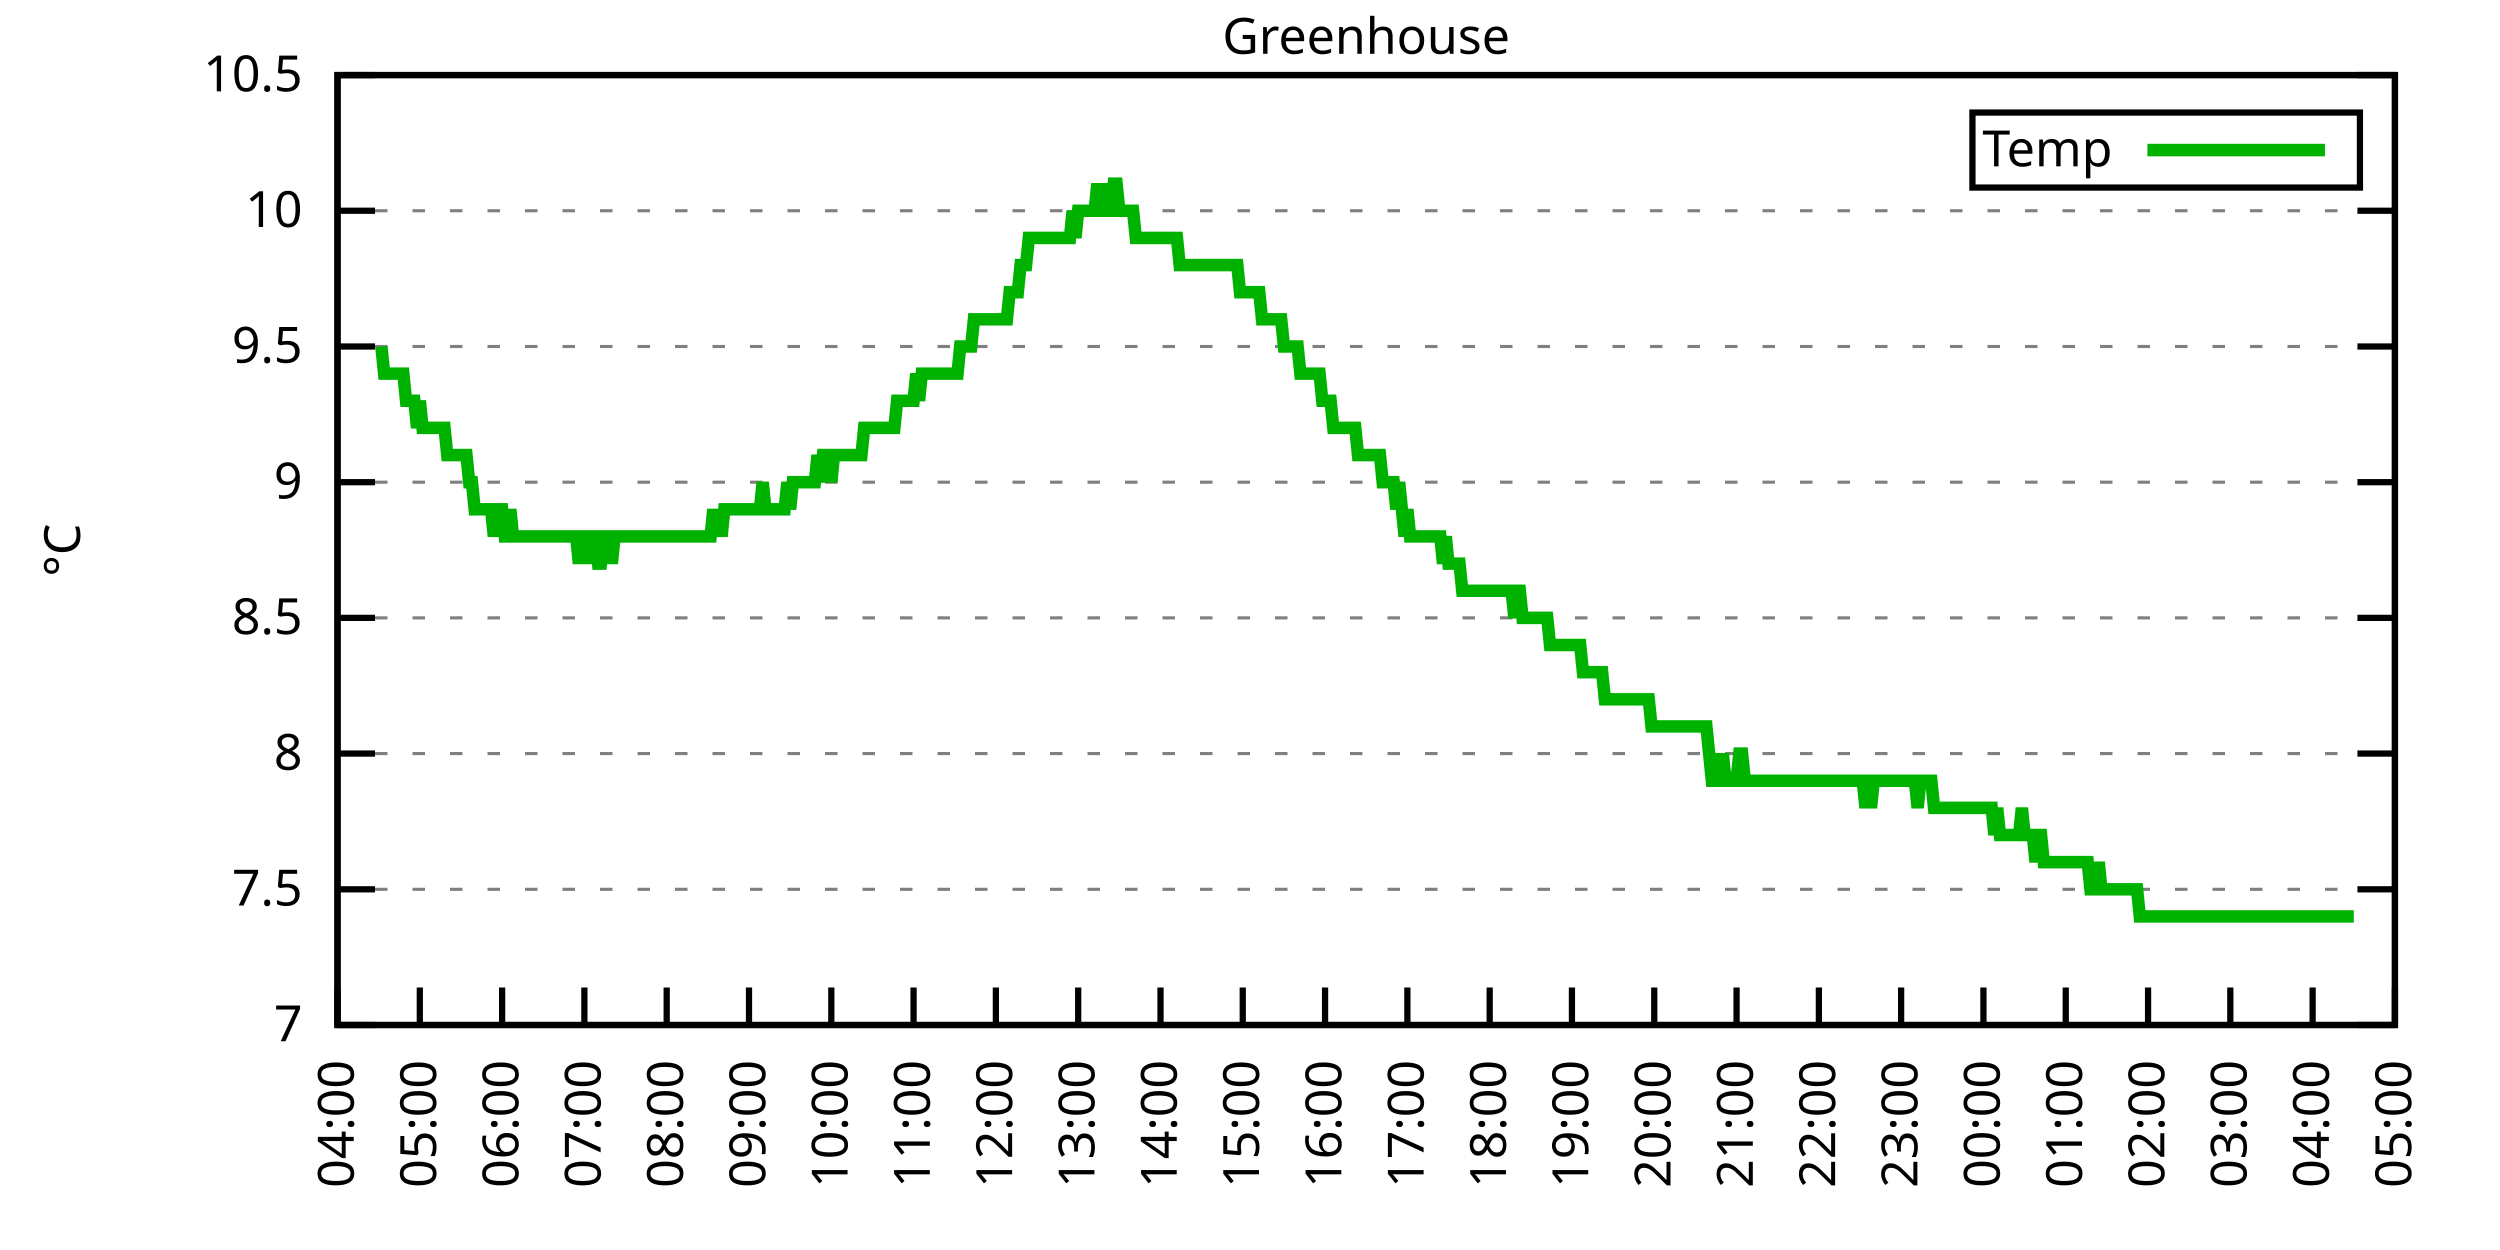
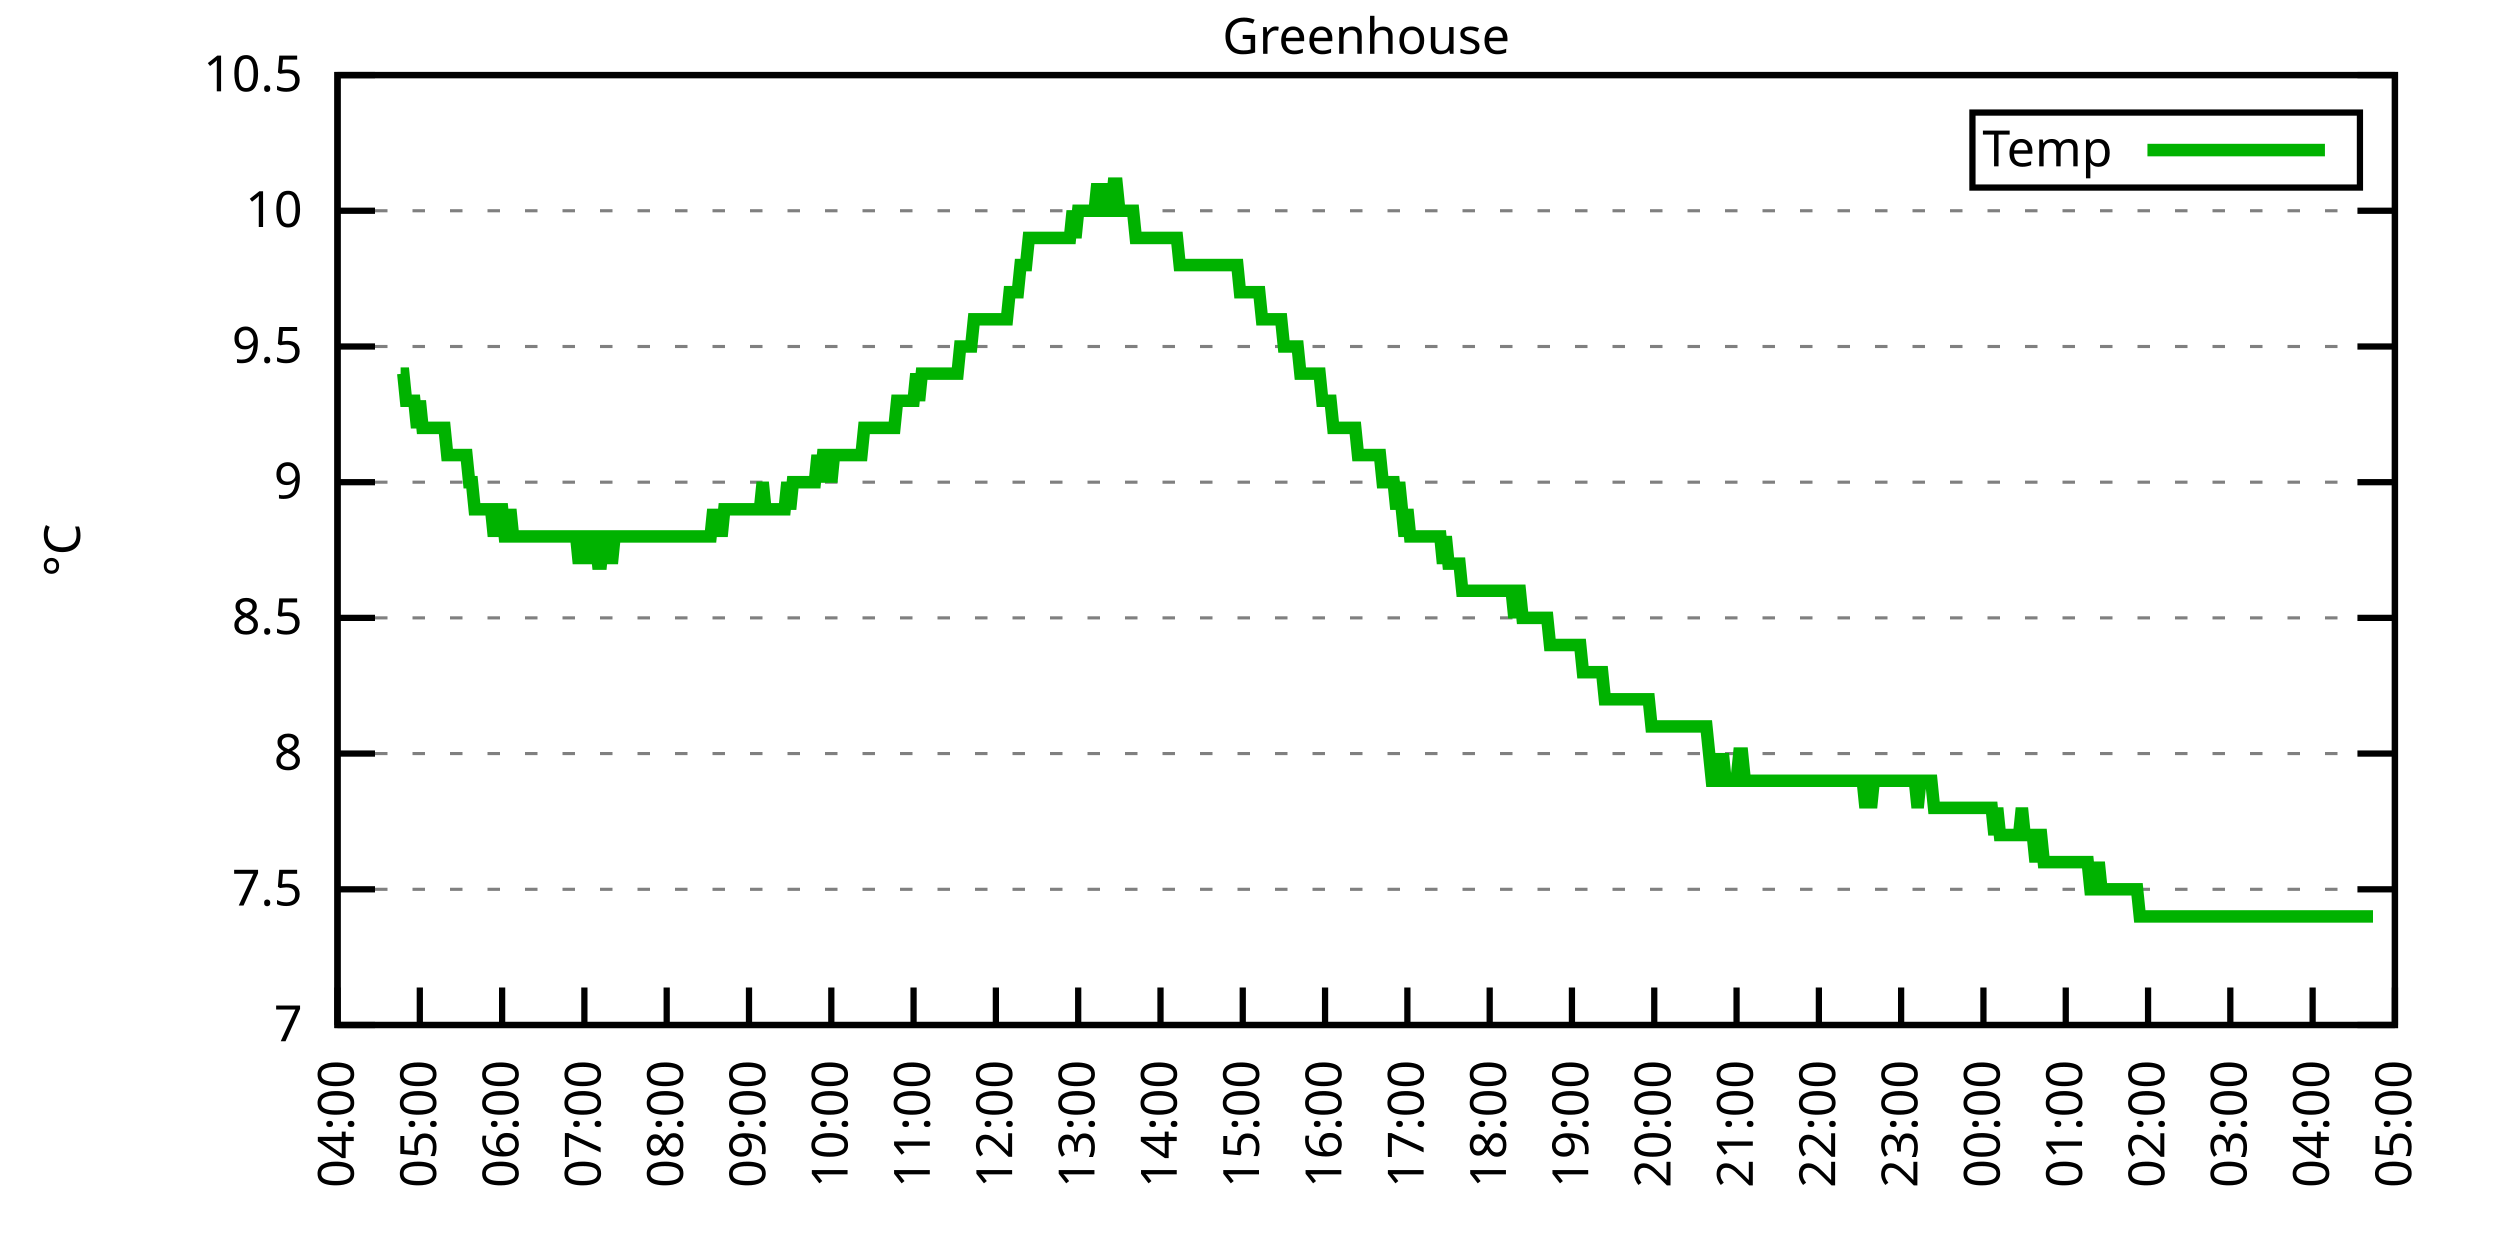
<svg xmlns="http://www.w3.org/2000/svg" xmlns:xlink="http://www.w3.org/1999/xlink" width="400" height="200" viewBox="0 0 400 200">
  <g id="gnuplot_canvas">
    <rect x="0" y="0" width="400" height="200" fill="none" />
    <defs>
      <circle id="gpDot" r="0.5" stroke-width="0.5" stroke="currentColor" />
      <path id="gpPt0" stroke-width="0.333" stroke="currentColor" d="M-1,0 h2 M0,-1 v2" />
      <path id="gpPt1" stroke-width="0.333" stroke="currentColor" d="M-1,-1 L1,1 M1,-1 L-1,1" />
      <path id="gpPt2" stroke-width="0.333" stroke="currentColor" d="M-1,0 L1,0 M0,-1 L0,1 M-1,-1 L1,1 M-1,1 L1,-1" />
      <rect id="gpPt3" stroke-width="0.333" stroke="currentColor" x="-1" y="-1" width="2" height="2" />
      <rect id="gpPt4" stroke-width="0.333" stroke="currentColor" fill="currentColor" x="-1" y="-1" width="2" height="2" />
      <circle id="gpPt5" stroke-width="0.333" stroke="currentColor" cx="0" cy="0" r="1" />
      <use xlink:href="#gpPt5" id="gpPt6" fill="currentColor" stroke="none" />
      <path id="gpPt7" stroke-width="0.333" stroke="currentColor" d="M0,-1.33 L-1.33,0.67 L1.33,0.67 z" />
      <use xlink:href="#gpPt7" id="gpPt8" fill="currentColor" stroke="none" />
      <use xlink:href="#gpPt7" id="gpPt9" stroke="currentColor" transform="rotate(180)" />
      <use xlink:href="#gpPt9" id="gpPt10" fill="currentColor" stroke="none" />
      <use xlink:href="#gpPt3" id="gpPt11" stroke="currentColor" transform="rotate(45)" />
      <use xlink:href="#gpPt11" id="gpPt12" fill="currentColor" stroke="none" />
      <path id="gpPt13" stroke-width="0.333" stroke="currentColor" d="M0,1.330 L1.265,0.411 L0.782,-1.067 L-0.782,-1.076 L-1.265,0.411 z" />
      <use xlink:href="#gpPt13" id="gpPt14" fill="currentColor" stroke="none" />
      <filter id="textbox" filterUnits="objectBoundingBox" x="0" y="0" height="1" width="1">
        <feFlood flood-color="white" flood-opacity="1" result="bgnd" />
        <feComposite in="SourceGraphic" in2="bgnd" operator="atop" />
      </filter>
      <filter id="greybox" filterUnits="objectBoundingBox" x="0" y="0" height="1" width="1">
        <feFlood flood-color="lightgrey" flood-opacity="1" result="grey" />
        <feComposite in="SourceGraphic" in2="grey" operator="atop" />
      </filter>
    </defs>
    <g fill="none" color="white" stroke="currentColor" stroke-width="1.00" stroke-linecap="butt" stroke-linejoin="miter">
</g>
    <g fill="none" color="black" stroke="currentColor" stroke-width="1.00" stroke-linecap="butt" stroke-linejoin="miter">
      <g stroke="none" shape-rendering="crispEdges">
        <polygon fill="rgb(255, 255, 255)" points="54.00,164.00 383.18,164.00 383.18,12.02 54.00,12.02 " />
      </g>
    </g>
    <g fill="none" color="black" stroke="currentColor" stroke-width="1.00" stroke-linecap="butt" stroke-linejoin="miter">
</g>
    <g fill="none" color="black" stroke="black" stroke-width="0.50" stroke-linecap="butt" stroke-linejoin="miter">
</g>
    <g fill="none" color="gray" stroke="currentColor" stroke-width="0.50" stroke-linecap="butt" stroke-linejoin="miter">
      <path stroke="gray" stroke-dasharray="2,4" class="gridline" d="M54.00,164.00 L383.19,164.00  " />
    </g>
    <g fill="none" color="gray" stroke="gray" stroke-width="1.00" stroke-linecap="butt" stroke-linejoin="miter">
</g>
    <g fill="none" color="black" stroke="currentColor" stroke-width="1.00" stroke-linecap="butt" stroke-linejoin="miter">
      <path stroke="black" d="M54.00,164.00 L60.00,164.00 M383.19,164.00 L377.19,164.00  " />
      <g transform="translate(48.40,166.60)" stroke="none" fill="black" font-family="Sans" font-size="8.00" text-anchor="end">
        <text>
          <tspan font-family="Sans"> 7</tspan>
        </text>
      </g>
    </g>
    <g fill="none" color="black" stroke="currentColor" stroke-width="1.00" stroke-linecap="butt" stroke-linejoin="miter">
</g>
    <g fill="none" color="black" stroke="black" stroke-width="0.50" stroke-linecap="butt" stroke-linejoin="miter">
</g>
    <g fill="none" color="gray" stroke="currentColor" stroke-width="0.50" stroke-linecap="butt" stroke-linejoin="miter">
      <path stroke="gray" stroke-dasharray="2,4" class="gridline" d="M54.00,142.29 L383.19,142.29  " />
    </g>
    <g fill="none" color="gray" stroke="gray" stroke-width="1.00" stroke-linecap="butt" stroke-linejoin="miter">
</g>
    <g fill="none" color="black" stroke="currentColor" stroke-width="1.00" stroke-linecap="butt" stroke-linejoin="miter">
      <path stroke="black" d="M54.00,142.29 L60.00,142.29 M383.19,142.29 L377.19,142.29  " />
      <g transform="translate(48.40,144.89)" stroke="none" fill="black" font-family="Sans" font-size="8.00" text-anchor="end">
        <text>
          <tspan font-family="Sans"> 7.5</tspan>
        </text>
      </g>
    </g>
    <g fill="none" color="black" stroke="currentColor" stroke-width="1.00" stroke-linecap="butt" stroke-linejoin="miter">
</g>
    <g fill="none" color="black" stroke="black" stroke-width="0.50" stroke-linecap="butt" stroke-linejoin="miter">
</g>
    <g fill="none" color="gray" stroke="currentColor" stroke-width="0.50" stroke-linecap="butt" stroke-linejoin="miter">
      <path stroke="gray" stroke-dasharray="2,4" class="gridline" d="M54.00,120.57 L383.19,120.57  " />
    </g>
    <g fill="none" color="gray" stroke="gray" stroke-width="1.00" stroke-linecap="butt" stroke-linejoin="miter">
</g>
    <g fill="none" color="black" stroke="currentColor" stroke-width="1.00" stroke-linecap="butt" stroke-linejoin="miter">
      <path stroke="black" d="M54.00,120.57 L60.00,120.57 M383.19,120.57 L377.19,120.57  " />
      <g transform="translate(48.40,123.17)" stroke="none" fill="black" font-family="Sans" font-size="8.00" text-anchor="end">
        <text>
          <tspan font-family="Sans"> 8</tspan>
        </text>
      </g>
    </g>
    <g fill="none" color="black" stroke="currentColor" stroke-width="1.00" stroke-linecap="butt" stroke-linejoin="miter">
</g>
    <g fill="none" color="black" stroke="black" stroke-width="0.50" stroke-linecap="butt" stroke-linejoin="miter">
</g>
    <g fill="none" color="gray" stroke="currentColor" stroke-width="0.50" stroke-linecap="butt" stroke-linejoin="miter">
      <path stroke="gray" stroke-dasharray="2,4" class="gridline" d="M54.00,98.86 L383.19,98.86  " />
    </g>
    <g fill="none" color="gray" stroke="gray" stroke-width="1.00" stroke-linecap="butt" stroke-linejoin="miter">
</g>
    <g fill="none" color="black" stroke="currentColor" stroke-width="1.00" stroke-linecap="butt" stroke-linejoin="miter">
      <path stroke="black" d="M54.00,98.86 L60.00,98.86 M383.19,98.86 L377.19,98.86  " />
      <g transform="translate(48.40,101.46)" stroke="none" fill="black" font-family="Sans" font-size="8.00" text-anchor="end">
        <text>
          <tspan font-family="Sans"> 8.5</tspan>
        </text>
      </g>
    </g>
    <g fill="none" color="black" stroke="currentColor" stroke-width="1.00" stroke-linecap="butt" stroke-linejoin="miter">
</g>
    <g fill="none" color="black" stroke="black" stroke-width="0.50" stroke-linecap="butt" stroke-linejoin="miter">
</g>
    <g fill="none" color="gray" stroke="currentColor" stroke-width="0.50" stroke-linecap="butt" stroke-linejoin="miter">
      <path stroke="gray" stroke-dasharray="2,4" class="gridline" d="M54.00,77.15 L383.19,77.15  " />
    </g>
    <g fill="none" color="gray" stroke="gray" stroke-width="1.00" stroke-linecap="butt" stroke-linejoin="miter">
</g>
    <g fill="none" color="black" stroke="currentColor" stroke-width="1.00" stroke-linecap="butt" stroke-linejoin="miter">
      <path stroke="black" d="M54.00,77.15 L60.00,77.15 M383.19,77.15 L377.19,77.15  " />
      <g transform="translate(48.40,79.75)" stroke="none" fill="black" font-family="Sans" font-size="8.00" text-anchor="end">
        <text>
          <tspan font-family="Sans"> 9</tspan>
        </text>
      </g>
    </g>
    <g fill="none" color="black" stroke="currentColor" stroke-width="1.00" stroke-linecap="butt" stroke-linejoin="miter">
</g>
    <g fill="none" color="black" stroke="black" stroke-width="0.50" stroke-linecap="butt" stroke-linejoin="miter">
</g>
    <g fill="none" color="gray" stroke="currentColor" stroke-width="0.50" stroke-linecap="butt" stroke-linejoin="miter">
      <path stroke="gray" stroke-dasharray="2,4" class="gridline" d="M54.00,55.44 L383.19,55.44  " />
    </g>
    <g fill="none" color="gray" stroke="gray" stroke-width="1.00" stroke-linecap="butt" stroke-linejoin="miter">
</g>
    <g fill="none" color="black" stroke="currentColor" stroke-width="1.00" stroke-linecap="butt" stroke-linejoin="miter">
      <path stroke="black" d="M54.00,55.44 L60.00,55.44 M383.19,55.44 L377.19,55.44  " />
      <g transform="translate(48.40,58.04)" stroke="none" fill="black" font-family="Sans" font-size="8.00" text-anchor="end">
        <text>
          <tspan font-family="Sans"> 9.5</tspan>
        </text>
      </g>
    </g>
    <g fill="none" color="black" stroke="currentColor" stroke-width="1.00" stroke-linecap="butt" stroke-linejoin="miter">
</g>
    <g fill="none" color="black" stroke="black" stroke-width="0.50" stroke-linecap="butt" stroke-linejoin="miter">
</g>
    <g fill="none" color="gray" stroke="currentColor" stroke-width="0.50" stroke-linecap="butt" stroke-linejoin="miter">
      <path stroke="gray" stroke-dasharray="2,4" class="gridline" d="M54.00,33.72 L383.19,33.72  " />
    </g>
    <g fill="none" color="gray" stroke="gray" stroke-width="1.00" stroke-linecap="butt" stroke-linejoin="miter">
</g>
    <g fill="none" color="black" stroke="currentColor" stroke-width="1.00" stroke-linecap="butt" stroke-linejoin="miter">
      <path stroke="black" d="M54.00,33.72 L60.00,33.72 M383.19,33.72 L377.19,33.72  " />
      <g transform="translate(48.40,36.32)" stroke="none" fill="black" font-family="Sans" font-size="8.00" text-anchor="end">
        <text>
          <tspan font-family="Sans"> 10</tspan>
        </text>
      </g>
    </g>
    <g fill="none" color="black" stroke="currentColor" stroke-width="1.00" stroke-linecap="butt" stroke-linejoin="miter">
</g>
    <g fill="none" color="black" stroke="black" stroke-width="0.50" stroke-linecap="butt" stroke-linejoin="miter">
</g>
    <g fill="none" color="gray" stroke="currentColor" stroke-width="0.50" stroke-linecap="butt" stroke-linejoin="miter">
      <path stroke="gray" stroke-dasharray="2,4" class="gridline" d="M54.00,12.01 L383.19,12.01  " />
    </g>
    <g fill="none" color="gray" stroke="gray" stroke-width="1.00" stroke-linecap="butt" stroke-linejoin="miter">
</g>
    <g fill="none" color="black" stroke="currentColor" stroke-width="1.00" stroke-linecap="butt" stroke-linejoin="miter">
      <path stroke="black" d="M54.00,12.01 L60.00,12.01 M383.19,12.01 L377.19,12.01  " />
      <g transform="translate(48.40,14.61)" stroke="none" fill="black" font-family="Sans" font-size="8.00" text-anchor="end">
        <text>
          <tspan font-family="Sans"> 10.5</tspan>
        </text>
      </g>
    </g>
    <g fill="none" color="black" stroke="currentColor" stroke-width="1.00" stroke-linecap="butt" stroke-linejoin="miter">
      <path stroke="black" d="M54.00,164.00 L54.00,158.00  " />
      <g transform="translate(56.60,169.60) rotate(270.00)" stroke="none" fill="black" font-family="Sans" font-size="8.00" text-anchor="end">
        <text>
          <tspan font-family="Sans">04:00</tspan>
        </text>
      </g>
    </g>
    <g fill="none" color="black" stroke="currentColor" stroke-width="1.00" stroke-linecap="butt" stroke-linejoin="miter">
      <path stroke="black" d="M67.17,164.00 L67.17,158.00  " />
      <g transform="translate(69.77,169.60) rotate(270.00)" stroke="none" fill="black" font-family="Sans" font-size="8.00" text-anchor="end">
        <text>
          <tspan font-family="Sans">05:00</tspan>
        </text>
      </g>
    </g>
    <g fill="none" color="black" stroke="currentColor" stroke-width="1.00" stroke-linecap="butt" stroke-linejoin="miter">
      <path stroke="black" d="M80.34,164.00 L80.34,158.00  " />
      <g transform="translate(82.94,169.60) rotate(270.00)" stroke="none" fill="black" font-family="Sans" font-size="8.00" text-anchor="end">
        <text>
          <tspan font-family="Sans">06:00</tspan>
        </text>
      </g>
    </g>
    <g fill="none" color="black" stroke="currentColor" stroke-width="1.00" stroke-linecap="butt" stroke-linejoin="miter">
      <path stroke="black" d="M93.50,164.00 L93.50,158.00  " />
      <g transform="translate(96.10,169.60) rotate(270.00)" stroke="none" fill="black" font-family="Sans" font-size="8.00" text-anchor="end">
        <text>
          <tspan font-family="Sans">07:00</tspan>
        </text>
      </g>
    </g>
    <g fill="none" color="black" stroke="currentColor" stroke-width="1.00" stroke-linecap="butt" stroke-linejoin="miter">
      <path stroke="black" d="M106.67,164.00 L106.67,158.00  " />
      <g transform="translate(109.27,169.60) rotate(270.00)" stroke="none" fill="black" font-family="Sans" font-size="8.00" text-anchor="end">
        <text>
          <tspan font-family="Sans">08:00</tspan>
        </text>
      </g>
    </g>
    <g fill="none" color="black" stroke="currentColor" stroke-width="1.00" stroke-linecap="butt" stroke-linejoin="miter">
      <path stroke="black" d="M119.84,164.00 L119.84,158.00  " />
      <g transform="translate(122.44,169.60) rotate(270.00)" stroke="none" fill="black" font-family="Sans" font-size="8.00" text-anchor="end">
        <text>
          <tspan font-family="Sans">09:00</tspan>
        </text>
      </g>
    </g>
    <g fill="none" color="black" stroke="currentColor" stroke-width="1.00" stroke-linecap="butt" stroke-linejoin="miter">
      <path stroke="black" d="M133.01,164.00 L133.01,158.00  " />
      <g transform="translate(135.61,169.60) rotate(270.00)" stroke="none" fill="black" font-family="Sans" font-size="8.00" text-anchor="end">
        <text>
          <tspan font-family="Sans">10:00</tspan>
        </text>
      </g>
    </g>
    <g fill="none" color="black" stroke="currentColor" stroke-width="1.00" stroke-linecap="butt" stroke-linejoin="miter">
      <path stroke="black" d="M146.17,164.00 L146.17,158.00  " />
      <g transform="translate(148.77,169.60) rotate(270.00)" stroke="none" fill="black" font-family="Sans" font-size="8.00" text-anchor="end">
        <text>
          <tspan font-family="Sans">11:00</tspan>
        </text>
      </g>
    </g>
    <g fill="none" color="black" stroke="currentColor" stroke-width="1.00" stroke-linecap="butt" stroke-linejoin="miter">
      <path stroke="black" d="M159.34,164.00 L159.34,158.00  " />
      <g transform="translate(161.94,169.60) rotate(270.00)" stroke="none" fill="black" font-family="Sans" font-size="8.00" text-anchor="end">
        <text>
          <tspan font-family="Sans">12:00</tspan>
        </text>
      </g>
    </g>
    <g fill="none" color="black" stroke="currentColor" stroke-width="1.00" stroke-linecap="butt" stroke-linejoin="miter">
      <path stroke="black" d="M172.51,164.00 L172.51,158.00  " />
      <g transform="translate(175.11,169.60) rotate(270.00)" stroke="none" fill="black" font-family="Sans" font-size="8.00" text-anchor="end">
        <text>
          <tspan font-family="Sans">13:00</tspan>
        </text>
      </g>
    </g>
    <g fill="none" color="black" stroke="currentColor" stroke-width="1.00" stroke-linecap="butt" stroke-linejoin="miter">
      <path stroke="black" d="M185.68,164.00 L185.68,158.00  " />
      <g transform="translate(188.28,169.60) rotate(270.00)" stroke="none" fill="black" font-family="Sans" font-size="8.00" text-anchor="end">
        <text>
          <tspan font-family="Sans">14:00</tspan>
        </text>
      </g>
    </g>
    <g fill="none" color="black" stroke="currentColor" stroke-width="1.00" stroke-linecap="butt" stroke-linejoin="miter">
      <path stroke="black" d="M198.84,164.00 L198.84,158.00  " />
      <g transform="translate(201.44,169.60) rotate(270.00)" stroke="none" fill="black" font-family="Sans" font-size="8.00" text-anchor="end">
        <text>
          <tspan font-family="Sans">15:00</tspan>
        </text>
      </g>
    </g>
    <g fill="none" color="black" stroke="currentColor" stroke-width="1.00" stroke-linecap="butt" stroke-linejoin="miter">
      <path stroke="black" d="M212.01,164.00 L212.01,158.00  " />
      <g transform="translate(214.61,169.60) rotate(270.00)" stroke="none" fill="black" font-family="Sans" font-size="8.00" text-anchor="end">
        <text>
          <tspan font-family="Sans">16:00</tspan>
        </text>
      </g>
    </g>
    <g fill="none" color="black" stroke="currentColor" stroke-width="1.00" stroke-linecap="butt" stroke-linejoin="miter">
      <path stroke="black" d="M225.18,164.00 L225.18,158.00  " />
      <g transform="translate(227.78,169.60) rotate(270.00)" stroke="none" fill="black" font-family="Sans" font-size="8.00" text-anchor="end">
        <text>
          <tspan font-family="Sans">17:00</tspan>
        </text>
      </g>
    </g>
    <g fill="none" color="black" stroke="currentColor" stroke-width="1.00" stroke-linecap="butt" stroke-linejoin="miter">
      <path stroke="black" d="M238.35,164.00 L238.35,158.00  " />
      <g transform="translate(240.95,169.60) rotate(270.00)" stroke="none" fill="black" font-family="Sans" font-size="8.00" text-anchor="end">
        <text>
          <tspan font-family="Sans">18:00</tspan>
        </text>
      </g>
    </g>
    <g fill="none" color="black" stroke="currentColor" stroke-width="1.00" stroke-linecap="butt" stroke-linejoin="miter">
      <path stroke="black" d="M251.51,164.00 L251.51,158.00  " />
      <g transform="translate(254.11,169.60) rotate(270.00)" stroke="none" fill="black" font-family="Sans" font-size="8.00" text-anchor="end">
        <text>
          <tspan font-family="Sans">19:00</tspan>
        </text>
      </g>
    </g>
    <g fill="none" color="black" stroke="currentColor" stroke-width="1.00" stroke-linecap="butt" stroke-linejoin="miter">
      <path stroke="black" d="M264.68,164.00 L264.68,158.00  " />
      <g transform="translate(267.28,169.60) rotate(270.00)" stroke="none" fill="black" font-family="Sans" font-size="8.00" text-anchor="end">
        <text>
          <tspan font-family="Sans">20:00</tspan>
        </text>
      </g>
    </g>
    <g fill="none" color="black" stroke="currentColor" stroke-width="1.00" stroke-linecap="butt" stroke-linejoin="miter">
      <path stroke="black" d="M277.85,164.00 L277.85,158.00  " />
      <g transform="translate(280.45,169.60) rotate(270.00)" stroke="none" fill="black" font-family="Sans" font-size="8.00" text-anchor="end">
        <text>
          <tspan font-family="Sans">21:00</tspan>
        </text>
      </g>
    </g>
    <g fill="none" color="black" stroke="currentColor" stroke-width="1.00" stroke-linecap="butt" stroke-linejoin="miter">
      <path stroke="black" d="M291.02,164.00 L291.02,158.00  " />
      <g transform="translate(293.62,169.60) rotate(270.00)" stroke="none" fill="black" font-family="Sans" font-size="8.00" text-anchor="end">
        <text>
          <tspan font-family="Sans">22:00</tspan>
        </text>
      </g>
    </g>
    <g fill="none" color="black" stroke="currentColor" stroke-width="1.00" stroke-linecap="butt" stroke-linejoin="miter">
      <path stroke="black" d="M304.18,164.00 L304.18,158.00  " />
      <g transform="translate(306.78,169.60) rotate(270.00)" stroke="none" fill="black" font-family="Sans" font-size="8.00" text-anchor="end">
        <text>
          <tspan font-family="Sans">23:00</tspan>
        </text>
      </g>
    </g>
    <g fill="none" color="black" stroke="currentColor" stroke-width="1.00" stroke-linecap="butt" stroke-linejoin="miter">
      <path stroke="black" d="M317.35,164.00 L317.35,158.00  " />
      <g transform="translate(319.95,169.60) rotate(270.00)" stroke="none" fill="black" font-family="Sans" font-size="8.00" text-anchor="end">
        <text>
          <tspan font-family="Sans">00:00</tspan>
        </text>
      </g>
    </g>
    <g fill="none" color="black" stroke="currentColor" stroke-width="1.00" stroke-linecap="butt" stroke-linejoin="miter">
      <path stroke="black" d="M330.52,164.00 L330.52,158.00  " />
      <g transform="translate(333.12,169.60) rotate(270.00)" stroke="none" fill="black" font-family="Sans" font-size="8.00" text-anchor="end">
        <text>
          <tspan font-family="Sans">01:00</tspan>
        </text>
      </g>
    </g>
    <g fill="none" color="black" stroke="currentColor" stroke-width="1.00" stroke-linecap="butt" stroke-linejoin="miter">
      <path stroke="black" d="M343.69,164.00 L343.69,158.00  " />
      <g transform="translate(346.29,169.60) rotate(270.00)" stroke="none" fill="black" font-family="Sans" font-size="8.00" text-anchor="end">
        <text>
          <tspan font-family="Sans">02:00</tspan>
        </text>
      </g>
    </g>
    <g fill="none" color="black" stroke="currentColor" stroke-width="1.00" stroke-linecap="butt" stroke-linejoin="miter">
      <path stroke="black" d="M356.85,164.00 L356.85,158.00  " />
      <g transform="translate(359.45,169.60) rotate(270.00)" stroke="none" fill="black" font-family="Sans" font-size="8.00" text-anchor="end">
        <text>
          <tspan font-family="Sans">03:00</tspan>
        </text>
      </g>
    </g>
    <g fill="none" color="black" stroke="currentColor" stroke-width="1.00" stroke-linecap="butt" stroke-linejoin="miter">
      <path stroke="black" d="M370.02,164.00 L370.02,158.00  " />
      <g transform="translate(372.62,169.60) rotate(270.00)" stroke="none" fill="black" font-family="Sans" font-size="8.00" text-anchor="end">
        <text>
          <tspan font-family="Sans">04:00</tspan>
        </text>
      </g>
    </g>
    <g fill="none" color="black" stroke="currentColor" stroke-width="1.00" stroke-linecap="butt" stroke-linejoin="miter">
      <path stroke="black" d="M383.19,164.00 L383.19,158.00  " />
      <g transform="translate(385.79,169.60) rotate(270.00)" stroke="none" fill="black" font-family="Sans" font-size="8.00" text-anchor="end">
        <text>
          <tspan font-family="Sans">05:00</tspan>
        </text>
      </g>
    </g>
    <g fill="none" color="black" stroke="currentColor" stroke-width="1.00" stroke-linecap="butt" stroke-linejoin="miter">
</g>
    <g fill="none" color="black" stroke="currentColor" stroke-width="1.00" stroke-linecap="butt" stroke-linejoin="miter">
      <path stroke="black" d="M54.00,12.01 L54.00,164.00 L383.19,164.00 L383.19,12.01 L54.00,12.01 Z  " />
    </g>
    <g fill="none" color="black" stroke="currentColor" stroke-width="1.00" stroke-linecap="butt" stroke-linejoin="miter">
</g>
    <g fill="none" color="black" stroke="currentColor" stroke-width="1.00" stroke-linecap="butt" stroke-linejoin="miter">
      <path stroke="black" d="M315.59,30.01 L315.59,18.01 L377.59,18.01 L377.59,30.01 L315.59,30.01 Z  " />
    </g>
    <g id="Greenhouse_plot_1">
      <g fill="none" color="white" stroke="black" stroke-width="2.00" stroke-linecap="butt" stroke-linejoin="miter">
</g>
      <g fill="none" color="black" stroke="currentColor" stroke-width="2.00" stroke-linecap="butt" stroke-linejoin="miter">
        <g transform="translate(337.99,26.61)" stroke="none" fill="black" font-family="Sans" font-size="8.00" text-anchor="end">
          <text>
            <tspan font-family="Sans">Temp</tspan>
          </text>
        </g>
      </g>
      <g fill="none" color="black" stroke="currentColor" stroke-width="2.00" stroke-linecap="butt" stroke-linejoin="miter">
-         <path stroke="rgb(  0, 178,   0)" d="M343.59,24.01 L371.99,24.01 M61.02,55.44 L61.46,59.78 L61.90,59.78 L62.34,59.78 L62.78,59.78 L63.22,59.78   L63.66,59.78 L64.10,59.78 L64.53,59.78 L64.97,64.12 L65.41,64.12 L65.85,64.12 L66.29,64.12 L66.73,68.46   L67.17,64.12 L67.61,68.46 L68.05,68.46 L68.48,68.46 L68.92,68.46 L69.36,68.46 L69.80,68.46 L70.24,68.46   L70.68,68.46 L71.12,68.46 L71.56,72.81 L72.00,72.81 L72.43,72.81 L72.87,72.81 L73.31,72.81 L73.75,72.81   L74.19,72.81 L74.63,72.81 L75.07,77.15 L75.51,77.15 L75.95,81.49 L76.38,81.49 L76.82,81.49 L77.26,81.49   L77.70,81.49 L78.14,81.49 L78.58,81.49 L79.02,85.83 L79.46,81.49 L79.90,81.49 L80.34,81.49 L80.77,85.83   L81.21,85.83 L81.65,81.49 L82.09,85.83 L82.53,85.83 L82.97,85.83 L83.41,85.83 L83.85,85.83 L84.29,85.83   L84.72,85.83 L85.16,85.83 L85.60,85.83 L86.04,85.83 L86.48,85.83 L86.92,85.83 L87.36,85.83 L87.80,85.83   L88.24,85.83 L88.67,85.83 L89.11,85.83 L89.55,85.83 L89.99,85.83 L90.43,85.83 L90.87,85.83 L91.31,85.83   L91.75,85.83 L92.19,85.83 L92.62,90.18 L93.06,85.83 L93.50,85.83 L93.94,90.18 L94.38,85.83 L94.82,85.83   L95.26,85.83 L95.70,90.18 L96.14,90.18 L96.58,85.83 L97.01,85.83 L97.45,85.83 L97.89,90.18 L98.33,85.83   L98.77,85.83 L99.21,85.83 L99.65,85.83 L100.09,85.83 L100.53,85.83 L100.96,85.83 L101.40,85.83 L101.84,85.83   L102.28,85.83 L102.72,85.83 L103.16,85.83 L103.60,85.83 L104.04,85.83 L104.48,85.83 L104.91,85.83 L105.35,85.83   L105.79,85.83 L106.23,85.83 L106.67,85.83 L107.11,85.83 L107.55,85.83 L107.99,85.83 L108.43,85.83 L108.87,85.83   L109.30,85.83 L109.74,85.83 L110.18,85.83 L110.62,85.83 L111.06,85.83 L111.50,85.83 L111.94,85.83 L112.38,85.83   L112.82,85.83 L113.25,85.83 L113.69,85.83 L114.13,81.49 L114.57,85.83 L115.01,81.49 L115.45,85.83 L115.89,81.49   L116.33,81.49 L116.77,81.49 L117.20,81.49 L117.64,81.49 L118.08,81.49 L118.52,81.49 L118.96,81.49 L119.40,81.49   L119.84,81.49 L120.28,81.49 L120.72,81.49 L121.15,81.49 L121.59,81.49 L122.03,77.15 L122.47,81.49 L122.91,81.49   L123.35,81.49 L123.79,81.49 L124.23,81.49 L124.67,81.49 L125.11,81.49 L125.54,81.49 L125.98,77.15 L126.42,81.49   L126.86,77.15 L127.30,77.15 L127.74,77.15 L128.18,77.15 L128.62,77.15 L129.06,77.15 L129.49,77.15 L129.93,77.15   L130.37,77.15 L130.81,72.81 L131.25,77.15 L131.69,72.81 L132.13,72.81 L132.57,72.81 L133.01,77.15 L133.44,72.81   L133.88,72.81 L134.32,72.81 L134.76,72.81 L135.20,72.81 L135.64,72.81 L136.08,72.81 L136.52,72.81 L136.96,72.81   L137.39,72.81 L137.83,72.81 L138.27,68.46 L138.71,68.46 L139.15,68.46 L139.59,68.46 L140.03,68.46 L140.47,68.46   L140.91,68.46 L141.35,68.46 L141.78,68.46 L142.22,68.46 L142.66,68.46 L143.10,68.46 L143.54,64.12 L143.98,64.12   L144.42,64.12 L144.86,64.12 L145.30,64.12 L145.73,64.12 L146.17,64.12 L146.61,59.78 L147.05,64.12 L147.49,59.78   L147.93,59.78 L148.37,59.78 L148.81,59.78 L149.25,59.78 L149.68,59.78 L150.12,59.78 L150.56,59.78 L151.00,59.78   L151.44,59.78 L151.88,59.78 L152.32,59.78 L152.76,59.78 L153.20,59.78 L153.63,55.44 L154.07,55.44 L154.51,55.44   L154.95,55.44 L155.39,55.44 L155.83,51.09 L156.27,51.09 L156.71,51.09 L157.15,51.09 L157.59,51.09 L158.02,51.09   L158.46,51.09 L158.90,51.09 L159.34,51.09 L159.78,51.09 L160.22,51.09 L160.66,51.09 L161.10,51.09 L161.54,46.75   L161.97,46.75 L162.41,46.75 L162.85,46.75 L163.29,42.41 L163.73,42.41 L164.17,42.41 L164.61,38.07 L165.05,38.07   L165.49,38.07 L165.92,38.07 L166.36,38.07 L166.80,38.07 L167.24,38.07 L167.68,38.07 L168.12,38.07 L168.56,38.07   L169.00,38.07 L169.44,38.07 L169.87,38.07 L170.31,38.07 L170.75,38.07 L171.19,38.07 L171.63,33.72 L172.07,38.07   L172.51,33.72 L172.95,33.72 L173.39,33.72 L173.83,33.72 L174.26,33.72 L174.70,33.72 L175.14,33.72 L175.58,29.38   L176.02,33.72 L176.46,29.38 L176.90,33.72 L177.34,33.72 L177.78,33.72 L178.21,29.38 L178.65,29.38 L179.09,33.72   L179.53,33.72 L179.97,33.72 L180.41,33.72 L180.85,33.72 L181.29,33.72 L181.73,38.07 L182.16,38.07 L182.60,38.07   L183.04,38.07 L183.48,38.07 L183.92,38.07 L184.36,38.07 L184.80,38.07 L185.24,38.07 L185.68,38.07 L186.11,38.07   L186.55,38.07 L186.99,38.07 L187.43,38.07 L187.87,38.07 L188.31,38.07 L188.75,42.41 L189.19,42.41 L189.63,42.41   L190.07,42.41 L190.50,42.41 L190.94,42.41 L191.38,42.41 L191.82,42.41 L192.26,42.41 L192.70,42.41 L193.14,42.41   L193.58,42.41 L194.02,42.41 L194.45,42.41 L194.89,42.41 L195.33,42.41 L195.77,42.41 L196.21,42.41 L196.65,42.41   L197.09,42.41 L197.53,42.41 L197.97,42.41 L198.40,46.75 L198.84,46.75 L199.28,46.75 L199.72,46.75 L200.16,46.75   L200.60,46.75 L201.04,46.75 L201.48,46.75 L201.92,51.09 L202.35,51.09 L202.79,51.09 L203.23,51.09 L203.67,51.09   L204.11,51.09 L204.55,51.09 L204.99,51.09 L205.43,55.44 L205.87,55.44 L206.31,55.44 L206.74,55.44 L207.18,55.44   L207.62,55.44 L208.06,59.78 L208.50,59.78 L208.94,59.78 L209.38,59.78 L209.82,59.78 L210.26,59.78 L210.69,59.78   L211.13,59.78 L211.57,64.12 L212.01,64.12 L212.45,64.12 L212.89,64.12 L213.33,68.46 L213.77,68.46 L214.21,68.46   L214.64,68.46 L215.08,68.46 L215.52,68.46 L215.96,68.46 L216.40,68.46 L216.84,68.46 L217.28,72.81 L217.72,72.81   L218.16,72.81 L218.60,72.81 L219.03,72.81 L219.47,72.81 L219.91,72.81 L220.35,72.81 L220.79,72.81 L221.23,77.15   L221.67,77.15 L222.11,77.15 L222.55,77.15 L222.98,77.15 L223.42,81.49 L223.86,77.15 L224.30,81.49 L224.74,85.83   L225.18,81.49 L225.62,85.83 L226.06,85.83 L226.50,85.83 L226.93,85.83 L227.37,85.83 L227.81,85.83 L228.25,85.83   L228.69,85.83 L229.13,85.83 L229.57,85.83 L230.01,85.83 L230.45,85.83 L230.88,90.18 L231.32,85.83 L231.76,90.18   L232.20,90.18 L232.64,90.18 L233.08,90.18 L233.52,90.18 L233.96,94.52 L234.40,94.52 L234.84,94.52 L235.27,94.52   L235.71,94.52 L236.15,94.52 L236.59,94.52 L237.03,94.52 L237.47,94.52 L237.91,94.52 L238.35,94.52 L238.79,94.52   L239.22,94.52 L239.66,94.52 L240.10,94.52 L240.54,94.52 L240.98,94.52 L241.42,94.52 L241.86,94.52 L242.30,98.86   L242.74,94.52 L243.17,94.52 L243.61,98.86 L244.05,98.86 L244.49,98.86 L244.93,98.86 L245.37,98.86 L245.81,98.86   L246.25,98.86 L246.69,98.86 L247.12,98.86 L247.56,98.86 L248.00,103.20 L248.44,103.20 L248.88,103.20 L249.32,103.20   L249.76,103.20 L250.20,103.20 L250.64,103.20 L251.08,103.20 L251.51,103.20 L251.95,103.20 L252.39,103.20 L252.83,103.20   L253.27,107.55 L253.71,107.55 L254.15,107.55 L254.59,107.55 L255.03,107.55 L255.46,107.55 L255.90,107.55 L256.34,107.55   L256.78,111.89 L257.22,111.89 L257.66,111.89 L258.10,111.89 L258.54,111.89 L258.98,111.89 L259.41,111.89 L259.85,111.89   L260.29,111.89 L260.73,111.89 L261.17,111.89 L261.61,111.89 L262.05,111.89 L262.49,111.89 L262.93,111.89 L263.36,111.89   L263.80,111.89 L264.24,116.23 L264.68,116.23 L265.12,116.23 L265.56,116.23 L266.00,116.23 L266.44,116.23 L266.88,116.23   L267.32,116.23 L267.75,116.23 L268.19,116.23 L268.63,116.23 L269.07,116.23 L269.51,116.23 L269.95,116.23 L270.39,116.23   L270.83,116.23 L271.27,116.23 L271.70,116.23 L272.14,116.23 L272.58,116.23 L273.02,116.23 L273.46,120.57 L273.90,124.92   L274.34,124.92 L274.78,120.57 L275.22,124.92 L275.65,120.57 L276.09,124.92 L276.53,124.92 L276.97,124.92 L277.41,124.92   L277.85,124.92 L278.29,120.57 L278.73,120.57 L279.17,124.92 L279.60,124.92 L280.04,124.92 L280.48,124.92 L280.92,124.92   L281.36,124.92 L281.80,124.92 L282.24,124.92 L282.68,124.92 L283.12,124.92 L283.56,124.92 L283.99,124.92 L284.43,124.92   L284.87,124.92 L285.31,124.92 L285.75,124.92 L286.19,124.92 L286.63,124.92 L287.07,124.92 L287.51,124.92 L287.94,124.92   L288.38,124.92 L288.82,124.92 L289.26,124.92 L289.70,124.92 L290.14,124.92 L290.58,124.92 L291.02,124.92 L291.46,124.92   L291.89,124.92 L292.33,124.92 L292.77,124.92 L293.21,124.92 L293.65,124.92 L294.09,124.92 L294.53,124.92 L294.97,124.92   L295.41,124.92 L295.84,124.92 L296.28,124.92 L296.72,124.92 L297.16,124.92 L297.60,124.92 L298.04,124.92 L298.48,129.26   L298.92,124.92 L299.36,129.26 L299.80,124.92 L300.23,124.92 L300.67,124.92 L301.11,124.92 L301.55,124.92 L301.99,124.92   L302.43,124.92 L302.87,124.92 L303.31,124.92 L303.75,124.92 L304.18,124.92 L304.62,124.92 L305.06,124.92 L305.50,124.92   L305.94,124.92 L306.38,124.92 L306.82,129.26 L307.26,124.92 L307.70,124.92 L308.13,124.92 L308.57,124.92 L309.01,124.92   L309.45,129.26 L309.89,129.26 L310.33,129.26 L310.77,129.26 L311.21,129.26 L311.65,129.26 L312.08,129.26 L312.52,129.26   L312.96,129.26 L313.40,129.26 L313.84,129.26 L314.28,129.26 L314.72,129.26 L315.16,129.26 L315.60,129.26 L316.04,129.26   L316.47,129.26 L316.91,129.26 L317.35,129.26 L317.79,129.26 L318.23,129.26 L318.67,129.26 L319.11,133.60 L319.55,129.26   L319.99,133.60 L320.42,133.60 L320.86,133.60 L321.30,133.60 L321.74,133.60 L322.18,133.60 L322.62,133.60 L323.06,133.60   L323.50,129.26 L323.94,133.60 L324.37,133.60 L324.81,133.60 L325.25,133.60 L325.69,137.94 L326.13,133.60 L326.57,133.60   L327.01,137.94 L327.45,137.94 L327.89,137.94 L328.33,137.94 L328.76,137.94 L329.20,137.94 L329.64,137.94 L330.08,137.94   L330.52,137.94 L330.96,137.94 L331.40,137.94 L331.84,137.94 L332.28,137.94 L332.71,137.94 L333.15,137.94 L333.59,137.94   L334.03,137.94 L334.47,142.29 L334.91,142.29 L335.35,142.29 L335.79,137.94 L336.23,142.29 L336.66,142.29 L337.10,142.29   L337.54,142.29 L337.98,142.29 L338.42,142.29 L338.86,142.29 L339.30,142.29 L339.74,142.29 L340.18,142.29 L340.61,142.29   L341.05,142.29 L341.49,142.29 L341.93,142.29 L342.37,146.63 L342.81,146.63 L343.25,146.63 L343.69,146.63 L344.13,146.63   L344.57,146.63 L345.00,146.63 L345.44,146.63 L345.88,146.63 L346.32,146.63 L346.76,146.63 L347.20,146.63 L347.64,146.63   L348.08,146.63 L348.52,146.63 L348.95,146.63 L349.39,146.63 L349.83,146.63 L350.27,146.63 L350.71,146.63 L351.15,146.63   L351.59,146.63 L352.03,146.63 L352.47,146.63 L352.90,146.63 L353.34,146.63 L353.78,146.63 L354.22,146.63 L354.66,146.63   L355.10,146.63 L355.54,146.63 L355.98,146.63 L356.42,146.63 L356.85,146.63 L357.29,146.63 L357.73,146.63 L358.17,146.63   L358.61,146.63 L359.05,146.63 L359.49,146.63 L359.93,146.63 L360.37,146.63 L360.81,146.63 L361.24,146.63 L361.68,146.63   L362.12,146.63 L362.56,146.63 L363.00,146.63 L363.44,146.63 L363.88,146.63 L364.32,146.63 L364.76,146.63 L365.19,146.63   L365.63,146.63 L366.07,146.63 L366.51,146.63 L366.95,146.63 L367.39,146.63 L367.83,146.63 L368.27,146.63 L368.71,146.63   L369.14,146.63 L369.58,146.63 L370.02,146.63 L370.46,146.63 L370.90,146.63 L371.34,146.63 L371.78,146.63 L372.22,146.63   L372.66,146.63 L373.09,146.63 L373.53,146.63 L373.97,146.63 L374.41,146.63 L374.85,146.63 L375.29,146.63 L375.73,146.63   L376.17,146.63 L376.61,146.63  " />
+         <path stroke="rgb(  0, 178,   0)" d="M343.59,24.01 L371.99,24.01 M64.10,59.78 L64.53,59.78 L64.97,64.12 L65.41,64.12 L65.85,64.12 L66.29,64.12   L66.73,68.46 L67.17,64.12 L67.61,68.46 L68.05,68.46 L68.48,68.46 L68.92,68.46 L69.36,68.46 L69.80,68.46   L70.24,68.46 L70.68,68.46 L71.12,68.46 L71.56,72.81 L72.00,72.81 L72.43,72.81 L72.87,72.81 L73.31,72.81   L73.75,72.81 L74.19,72.81 L74.63,72.81 L75.07,77.15 L75.51,77.15 L75.95,81.49 L76.38,81.49 L76.82,81.49   L77.26,81.49 L77.70,81.49 L78.14,81.49 L78.58,81.49 L79.02,85.83 L79.46,81.49 L79.90,81.49 L80.34,81.49   L80.77,85.83 L81.21,85.83 L81.65,81.49 L82.09,85.83 L82.53,85.83 L82.97,85.83 L83.41,85.83 L83.85,85.83   L84.29,85.83 L84.72,85.83 L85.16,85.83 L85.60,85.83 L86.04,85.83 L86.48,85.83 L86.92,85.83 L87.36,85.83   L87.80,85.83 L88.24,85.83 L88.67,85.83 L89.11,85.83 L89.55,85.83 L89.99,85.83 L90.43,85.83 L90.87,85.83   L91.31,85.83 L91.75,85.83 L92.19,85.83 L92.62,90.18 L93.06,85.83 L93.50,85.83 L93.94,90.18 L94.38,85.83   L94.82,85.83 L95.26,85.83 L95.70,90.18 L96.14,90.18 L96.58,85.83 L97.01,85.83 L97.45,85.83 L97.89,90.18   L98.33,85.83 L98.77,85.83 L99.21,85.83 L99.65,85.83 L100.09,85.83 L100.53,85.83 L100.96,85.83 L101.40,85.83   L101.84,85.83 L102.28,85.83 L102.72,85.83 L103.16,85.83 L103.60,85.83 L104.04,85.83 L104.48,85.83 L104.91,85.83   L105.35,85.83 L105.79,85.83 L106.23,85.83 L106.67,85.83 L107.11,85.83 L107.55,85.83 L107.99,85.83 L108.43,85.83   L108.87,85.83 L109.30,85.83 L109.74,85.83 L110.18,85.83 L110.62,85.83 L111.06,85.83 L111.50,85.83 L111.94,85.83   L112.38,85.83 L112.82,85.83 L113.25,85.83 L113.69,85.83 L114.13,81.49 L114.57,85.83 L115.01,81.49 L115.45,85.83   L115.89,81.49 L116.33,81.49 L116.77,81.49 L117.20,81.49 L117.64,81.49 L118.08,81.49 L118.52,81.49 L118.96,81.49   L119.40,81.49 L119.84,81.49 L120.28,81.49 L120.72,81.49 L121.15,81.49 L121.59,81.49 L122.03,77.15 L122.47,81.49   L122.91,81.49 L123.35,81.49 L123.79,81.49 L124.23,81.49 L124.67,81.49 L125.11,81.49 L125.54,81.49 L125.98,77.15   L126.42,81.49 L126.86,77.15 L127.30,77.15 L127.74,77.15 L128.18,77.15 L128.62,77.15 L129.06,77.15 L129.49,77.15   L129.93,77.15 L130.37,77.15 L130.81,72.81 L131.25,77.15 L131.69,72.81 L132.13,72.81 L132.57,72.81 L133.01,77.15   L133.44,72.81 L133.88,72.81 L134.32,72.81 L134.76,72.81 L135.20,72.81 L135.64,72.81 L136.08,72.81 L136.52,72.81   L136.96,72.81 L137.39,72.81 L137.83,72.81 L138.27,68.46 L138.71,68.46 L139.15,68.46 L139.59,68.46 L140.03,68.46   L140.47,68.46 L140.91,68.46 L141.35,68.46 L141.78,68.46 L142.22,68.46 L142.66,68.46 L143.10,68.46 L143.54,64.12   L143.98,64.12 L144.42,64.12 L144.86,64.12 L145.30,64.12 L145.73,64.12 L146.17,64.12 L146.61,59.78 L147.05,64.12   L147.49,59.78 L147.93,59.78 L148.37,59.78 L148.81,59.78 L149.25,59.78 L149.68,59.78 L150.12,59.78 L150.56,59.78   L151.00,59.78 L151.44,59.78 L151.88,59.78 L152.32,59.78 L152.76,59.78 L153.20,59.78 L153.63,55.44 L154.07,55.44   L154.51,55.44 L154.95,55.44 L155.39,55.44 L155.83,51.09 L156.27,51.09 L156.71,51.09 L157.15,51.09 L157.59,51.09   L158.02,51.09 L158.46,51.09 L158.90,51.09 L159.34,51.09 L159.78,51.09 L160.22,51.09 L160.66,51.09 L161.10,51.09   L161.54,46.75 L161.97,46.75 L162.41,46.75 L162.85,46.75 L163.29,42.41 L163.73,42.41 L164.17,42.41 L164.61,38.07   L165.05,38.07 L165.49,38.07 L165.92,38.07 L166.36,38.07 L166.80,38.07 L167.24,38.07 L167.68,38.07 L168.12,38.07   L168.56,38.07 L169.00,38.07 L169.44,38.07 L169.87,38.07 L170.31,38.07 L170.75,38.07 L171.19,38.07 L171.63,33.72   L172.07,38.07 L172.51,33.72 L172.95,33.72 L173.39,33.72 L173.83,33.72 L174.26,33.72 L174.70,33.72 L175.14,33.72   L175.58,29.38 L176.02,33.72 L176.46,29.38 L176.90,33.72 L177.34,33.72 L177.78,33.72 L178.21,29.38 L178.65,29.38   L179.09,33.72 L179.53,33.72 L179.97,33.72 L180.41,33.72 L180.85,33.72 L181.29,33.72 L181.73,38.07 L182.16,38.07   L182.60,38.07 L183.04,38.07 L183.48,38.07 L183.92,38.07 L184.36,38.07 L184.80,38.07 L185.24,38.07 L185.68,38.07   L186.11,38.07 L186.55,38.07 L186.99,38.07 L187.43,38.07 L187.87,38.07 L188.31,38.07 L188.75,42.41 L189.19,42.41   L189.63,42.41 L190.07,42.41 L190.50,42.41 L190.94,42.41 L191.38,42.41 L191.82,42.41 L192.26,42.41 L192.70,42.41   L193.14,42.41 L193.58,42.41 L194.02,42.41 L194.45,42.41 L194.89,42.41 L195.33,42.41 L195.77,42.41 L196.21,42.41   L196.65,42.41 L197.09,42.41 L197.53,42.41 L197.97,42.41 L198.40,46.75 L198.84,46.75 L199.28,46.75 L199.72,46.75   L200.16,46.75 L200.60,46.75 L201.04,46.75 L201.48,46.75 L201.92,51.09 L202.35,51.09 L202.79,51.09 L203.23,51.09   L203.67,51.09 L204.11,51.09 L204.55,51.09 L204.99,51.09 L205.43,55.44 L205.87,55.44 L206.31,55.44 L206.74,55.44   L207.18,55.44 L207.62,55.44 L208.06,59.78 L208.50,59.78 L208.94,59.78 L209.38,59.78 L209.82,59.78 L210.26,59.78   L210.69,59.78 L211.13,59.78 L211.57,64.12 L212.01,64.12 L212.45,64.12 L212.89,64.12 L213.33,68.46 L213.77,68.46   L214.21,68.46 L214.64,68.46 L215.08,68.46 L215.52,68.46 L215.96,68.46 L216.40,68.46 L216.84,68.46 L217.28,72.81   L217.72,72.81 L218.16,72.81 L218.60,72.81 L219.03,72.81 L219.47,72.81 L219.91,72.81 L220.35,72.81 L220.79,72.81   L221.23,77.15 L221.67,77.15 L222.11,77.15 L222.55,77.15 L222.98,77.15 L223.42,81.49 L223.86,77.15 L224.30,81.49   L224.74,85.83 L225.18,81.49 L225.62,85.83 L226.06,85.83 L226.50,85.83 L226.93,85.83 L227.37,85.83 L227.81,85.83   L228.25,85.83 L228.69,85.83 L229.13,85.83 L229.57,85.83 L230.01,85.83 L230.45,85.83 L230.88,90.18 L231.32,85.83   L231.76,90.18 L232.20,90.18 L232.64,90.18 L233.08,90.18 L233.52,90.18 L233.96,94.52 L234.40,94.52 L234.84,94.52   L235.27,94.52 L235.71,94.52 L236.15,94.52 L236.59,94.52 L237.03,94.52 L237.47,94.52 L237.91,94.52 L238.35,94.52   L238.79,94.52 L239.22,94.52 L239.66,94.52 L240.10,94.52 L240.54,94.52 L240.98,94.52 L241.42,94.52 L241.86,94.52   L242.30,98.86 L242.74,94.52 L243.17,94.52 L243.61,98.86 L244.05,98.86 L244.49,98.86 L244.93,98.86 L245.37,98.86   L245.81,98.86 L246.25,98.86 L246.69,98.86 L247.12,98.86 L247.56,98.86 L248.00,103.20 L248.44,103.20 L248.88,103.20   L249.32,103.20 L249.76,103.20 L250.20,103.20 L250.64,103.20 L251.08,103.20 L251.51,103.20 L251.95,103.20 L252.39,103.20   L252.83,103.20 L253.27,107.55 L253.71,107.55 L254.15,107.55 L254.59,107.55 L255.03,107.55 L255.46,107.55 L255.90,107.55   L256.34,107.55 L256.78,111.89 L257.22,111.89 L257.66,111.89 L258.10,111.89 L258.54,111.89 L258.98,111.89 L259.41,111.89   L259.85,111.89 L260.29,111.89 L260.73,111.89 L261.17,111.89 L261.61,111.89 L262.05,111.89 L262.49,111.89 L262.93,111.89   L263.36,111.89 L263.80,111.89 L264.24,116.23 L264.68,116.23 L265.12,116.23 L265.56,116.23 L266.00,116.23 L266.44,116.23   L266.88,116.23 L267.32,116.23 L267.75,116.23 L268.19,116.23 L268.63,116.23 L269.07,116.23 L269.51,116.23 L269.95,116.23   L270.39,116.23 L270.83,116.23 L271.27,116.23 L271.70,116.23 L272.14,116.23 L272.58,116.23 L273.02,116.23 L273.46,120.57   L273.90,124.92 L274.34,124.92 L274.78,120.57 L275.22,124.92 L275.65,120.57 L276.09,124.92 L276.53,124.92 L276.97,124.92   L277.41,124.92 L277.85,124.92 L278.29,120.57 L278.73,120.57 L279.17,124.92 L279.60,124.92 L280.04,124.92 L280.48,124.92   L280.92,124.92 L281.36,124.92 L281.80,124.92 L282.24,124.92 L282.68,124.92 L283.12,124.92 L283.56,124.92 L283.99,124.92   L284.43,124.92 L284.87,124.92 L285.31,124.92 L285.75,124.92 L286.19,124.92 L286.63,124.92 L287.07,124.92 L287.51,124.92   L287.94,124.92 L288.38,124.92 L288.82,124.92 L289.26,124.92 L289.70,124.92 L290.14,124.92 L290.58,124.92 L291.02,124.92   L291.46,124.92 L291.89,124.92 L292.33,124.92 L292.77,124.92 L293.21,124.92 L293.65,124.92 L294.09,124.92 L294.53,124.92   L294.97,124.92 L295.41,124.92 L295.84,124.92 L296.28,124.92 L296.72,124.92 L297.16,124.92 L297.60,124.92 L298.04,124.92   L298.48,129.26 L298.92,124.92 L299.36,129.26 L299.80,124.92 L300.23,124.92 L300.67,124.92 L301.11,124.92 L301.55,124.92   L301.99,124.92 L302.43,124.92 L302.87,124.92 L303.31,124.92 L303.75,124.92 L304.18,124.92 L304.62,124.92 L305.06,124.92   L305.50,124.92 L305.94,124.92 L306.38,124.92 L306.82,129.26 L307.26,124.92 L307.70,124.92 L308.13,124.92 L308.57,124.92   L309.01,124.92 L309.45,129.26 L309.89,129.26 L310.33,129.26 L310.77,129.26 L311.21,129.26 L311.65,129.26 L312.08,129.26   L312.52,129.26 L312.96,129.26 L313.40,129.26 L313.84,129.26 L314.28,129.26 L314.72,129.26 L315.16,129.26 L315.60,129.26   L316.04,129.26 L316.47,129.26 L316.91,129.26 L317.35,129.26 L317.79,129.26 L318.23,129.26 L318.67,129.26 L319.11,133.60   L319.55,129.26 L319.99,133.60 L320.42,133.60 L320.86,133.60 L321.30,133.60 L321.74,133.60 L322.18,133.60 L322.62,133.60   L323.06,133.60 L323.50,129.26 L323.94,133.60 L324.37,133.60 L324.81,133.60 L325.25,133.60 L325.69,137.94 L326.13,133.60   L326.57,133.60 L327.01,137.94 L327.45,137.94 L327.89,137.94 L328.33,137.94 L328.76,137.94 L329.20,137.94 L329.64,137.94   L330.08,137.94 L330.52,137.94 L330.96,137.94 L331.40,137.94 L331.84,137.94 L332.28,137.94 L332.71,137.94 L333.15,137.94   L333.59,137.94 L334.03,137.94 L334.47,142.29 L334.91,142.29 L335.35,142.29 L335.79,137.94 L336.23,142.29 L336.66,142.29   L337.10,142.29 L337.54,142.29 L337.98,142.29 L338.42,142.29 L338.86,142.29 L339.30,142.29 L339.74,142.29 L340.18,142.29   L340.61,142.29 L341.05,142.29 L341.49,142.29 L341.93,142.29 L342.37,146.63 L342.81,146.63 L343.25,146.63 L343.69,146.63   L344.13,146.63 L344.57,146.63 L345.00,146.63 L345.44,146.63 L345.88,146.63 L346.32,146.63 L346.76,146.63 L347.20,146.63   L347.64,146.63 L348.08,146.63 L348.52,146.63 L348.95,146.63 L349.39,146.63 L349.83,146.63 L350.27,146.63 L350.71,146.63   L351.15,146.63 L351.59,146.63 L352.03,146.63 L352.47,146.63 L352.90,146.63 L353.34,146.63 L353.78,146.63 L354.22,146.63   L354.66,146.63 L355.10,146.63 L355.54,146.63 L355.98,146.63 L356.42,146.63 L356.85,146.63 L357.29,146.63 L357.73,146.63   L358.17,146.63 L358.61,146.63 L359.05,146.63 L359.49,146.63 L359.93,146.63 L360.37,146.63 L360.81,146.63 L361.24,146.63   L361.68,146.63 L362.12,146.63 L362.56,146.63 L363.00,146.63 L363.44,146.63 L363.88,146.63 L364.32,146.63 L364.76,146.63   L365.19,146.63 L365.63,146.63 L366.07,146.63 L366.51,146.63 L366.95,146.63 L367.39,146.63 L367.83,146.63 L368.27,146.63   L368.71,146.63 L369.14,146.63 L369.58,146.63 L370.02,146.63 L370.46,146.63 L370.90,146.63 L371.34,146.63 L371.78,146.63   L372.22,146.63 L372.66,146.63 L373.09,146.63 L373.53,146.63 L373.97,146.63 L374.41,146.63 L374.85,146.63 L375.29,146.63   L375.73,146.63 L376.17,146.63 L376.61,146.63 L377.05,146.63 L377.48,146.63 L377.92,146.63 L378.36,146.63 L378.80,146.63   L379.24,146.63 L379.68,146.63  " />
      </g>
    </g>
    <g fill="none" color="black" stroke="currentColor" stroke-width="2.00" stroke-linecap="butt" stroke-linejoin="miter">
</g>
    <g fill="none" color="black" stroke="black" stroke-width="1.00" stroke-linecap="butt" stroke-linejoin="miter">
</g>
    <g fill="none" color="black" stroke="currentColor" stroke-width="1.00" stroke-linecap="butt" stroke-linejoin="miter">
      <path stroke="black" d="M54.00,12.01 L54.00,164.00 L383.19,164.00 L383.19,12.01 L54.00,12.01 Z  " />
      <g transform="translate(12.80,88.01) rotate(270.00)" stroke="none" fill="black" font-family="Sans" font-size="8.00" text-anchor="middle">
        <text>
          <tspan font-family="Sans">°C</tspan>
        </text>
      </g>
    </g>
    <g fill="none" color="black" stroke="currentColor" stroke-width="1.00" stroke-linecap="butt" stroke-linejoin="miter">
</g>
    <g fill="none" color="black" stroke="currentColor" stroke-width="1.00" stroke-linecap="butt" stroke-linejoin="miter">
      <g transform="translate(218.59,8.61)" stroke="none" fill="black" font-family="Sans" font-size="8.00" text-anchor="middle">
        <text>
          <tspan font-family="Sans">Greenhouse</tspan>
        </text>
      </g>
    </g>
    <g fill="none" color="black" stroke="currentColor" stroke-width="1.00" stroke-linecap="butt" stroke-linejoin="miter">
</g>
  </g>
</svg>
